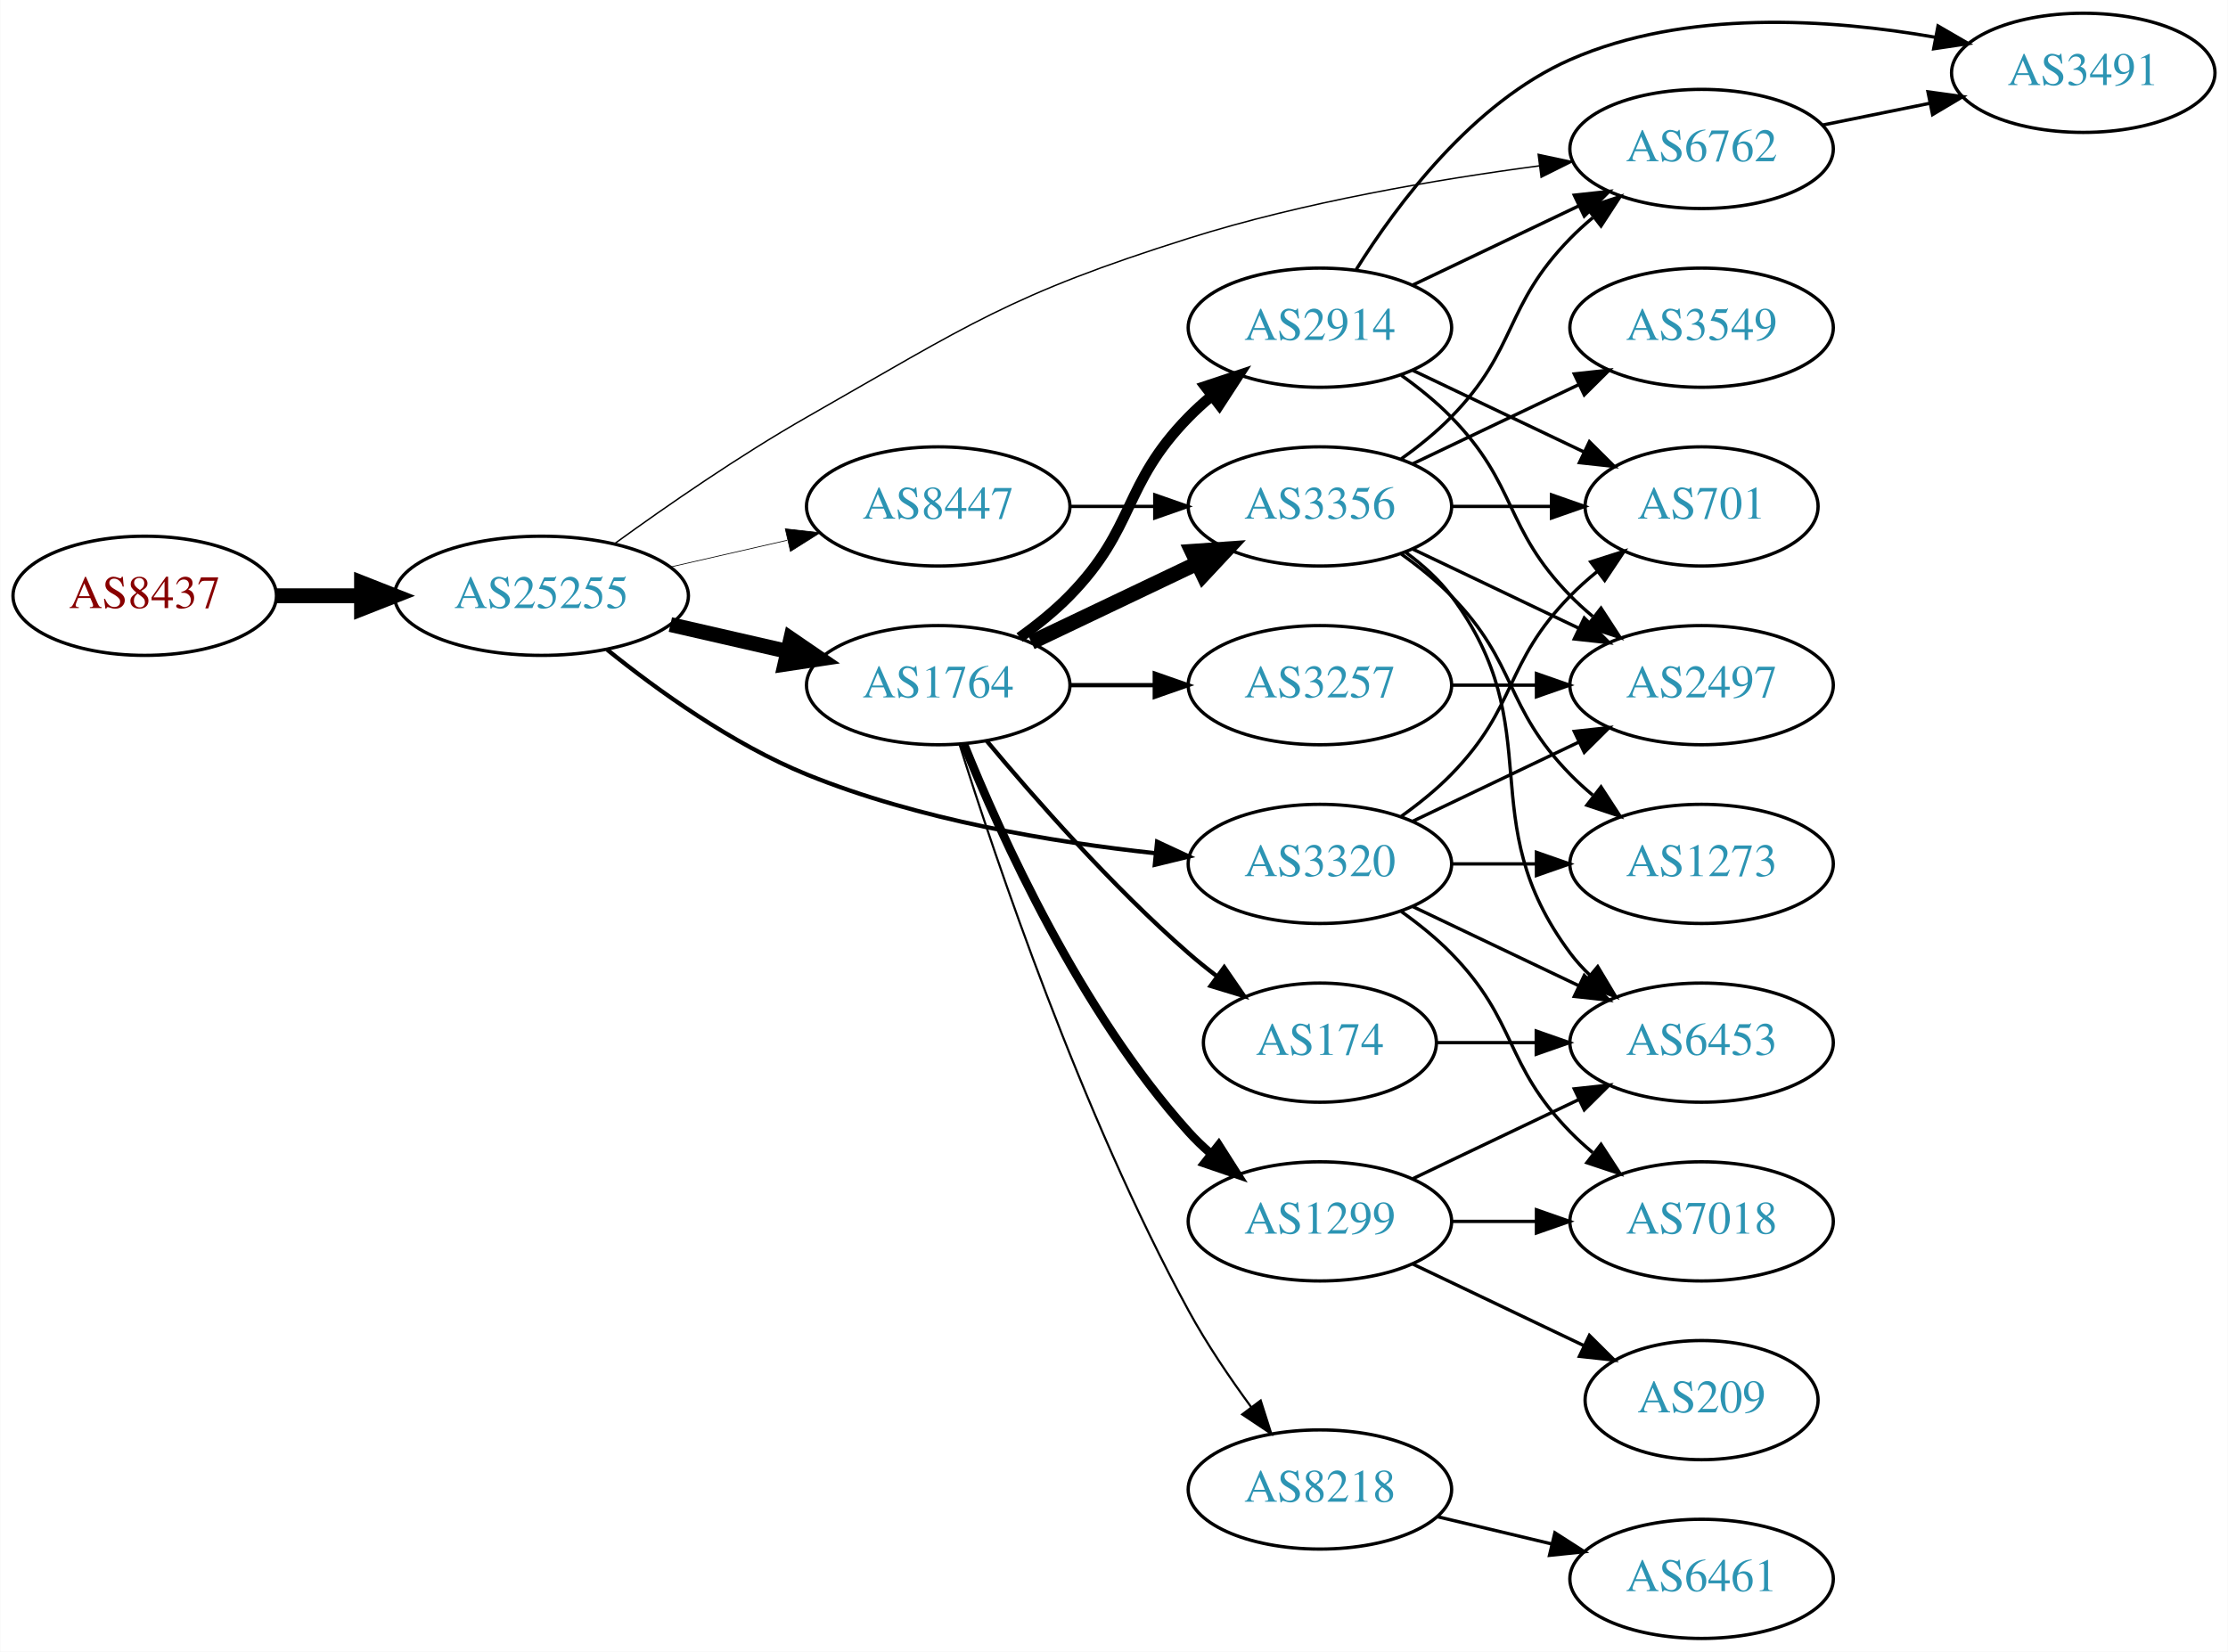
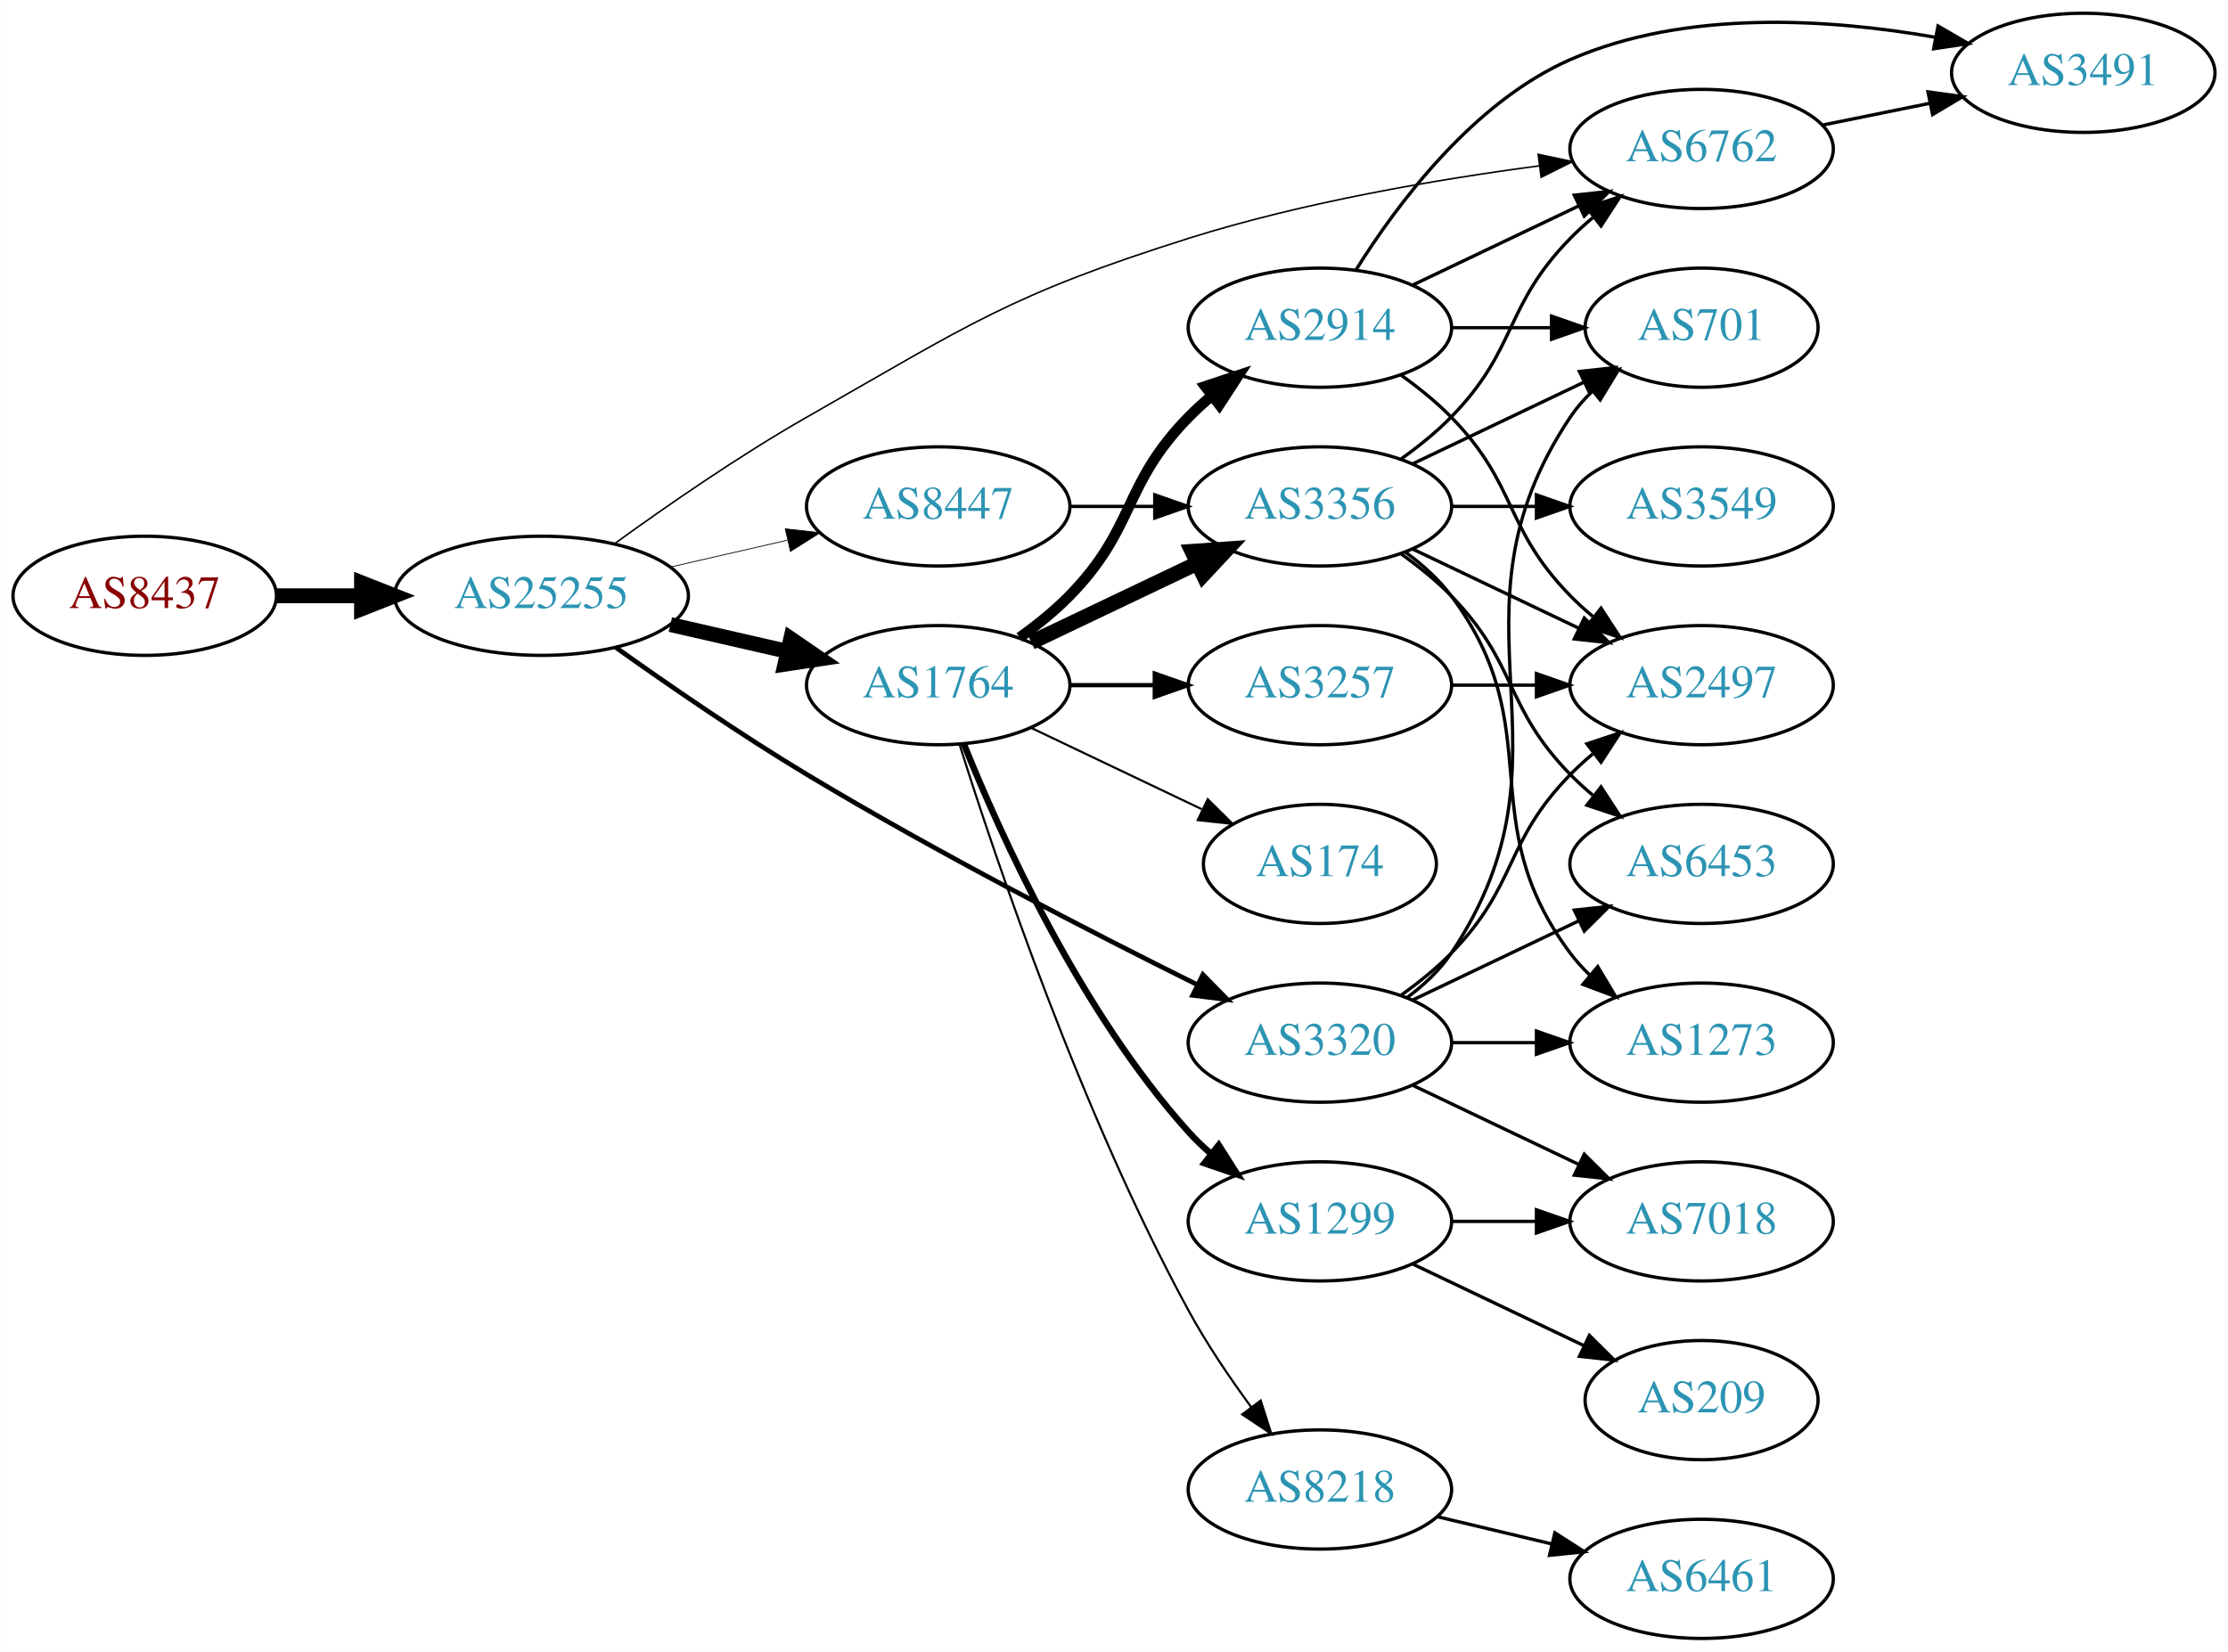
<svg xmlns="http://www.w3.org/2000/svg" xmlns:xlink="http://www.w3.org/1999/xlink" width="673pt" height="499pt" viewBox="0.00 0.00 672.86 499.00">
  <g id="graph0" class="graph" transform="scale(1 1) rotate(0) translate(4 495)">
    <polygon fill="white" stroke="none" points="-4,4 -4,-495 668.857,-495 668.857,4 -4,4" />
    <g id="node1" class="node">
      <g id="a_node1">
        <a xlink:href="/asn/8437" xlink:title="AS8437 ~ Hutchison Drei Austria GmbH [AT]">
          <ellipse fill="#ffffff" stroke="black" cx="39.647" cy="-315" rx="39.794" ry="18" />
          <text text-anchor="middle" x="39.647" y="-311.3" font-family="Times,serif" font-size="14.00" fill="#880000">AS8437</text>
        </a>
      </g>
    </g>
    <g id="node2" class="node">
      <g id="a_node2">
        <a xlink:href="/asn/25255" xlink:title="AS25255 ~ ==&gt; TELE2 AUSTRIA &lt;== [AT]">
          <ellipse fill="#ffffff" stroke="black" cx="159.489" cy="-315" rx="44.393" ry="18" />
          <text text-anchor="middle" x="159.489" y="-311.3" font-family="Times,serif" font-size="14.00" fill="#2c94b3">AS25255</text>
        </a>
      </g>
    </g>
    <g id="edge1" class="edge">
      <path fill="none" stroke="black" stroke-width="4.5" d="M79.559,-315C87.662,-315 96.337,-315 104.863,-315" />
      <polygon fill="black" stroke="black" stroke-width="4.5" points="105.141,-318.938 115.141,-315 105.141,-311.063 105.141,-318.938" />
    </g>
    <g id="node3" class="node">
      <g id="a_node3">
        <a xlink:href="/asn/1764" xlink:title="AS1764 ~ NEXTLAYER-AS [AT]">
          <ellipse fill="#ffffff" stroke="black" cx="279.332" cy="-288" rx="39.794" ry="18" />
          <text text-anchor="middle" x="279.332" y="-284.3" font-family="Times,serif" font-size="14.00" fill="#2c94b3">AS1764</text>
        </a>
      </g>
    </g>
    <g id="edge2" class="edge">
      <path fill="none" stroke="black" stroke-width="4.5" d="M198.424,-306.308C209.664,-303.733 222.077,-300.889 233.7,-298.226" />
      <polygon fill="black" stroke="black" stroke-width="4.5" points="234.794,-302.015 243.662,-295.943 233.035,-294.339 234.794,-302.015" />
    </g>
    <g id="node4" class="node">
      <g id="a_node4">
-         <a xlink:href="/asn/3320" xlink:title="AS3320 ~ DTAG [DE]">
-           <ellipse fill="#ffffff" stroke="black" cx="394.625" cy="-234" rx="39.794" ry="18" />
-           <text text-anchor="middle" x="394.625" y="-230.3" font-family="Times,serif" font-size="14.00" fill="#2c94b3">AS3320</text>
+         <a xlink:href="/asn/8447" xlink:title="AS8447 ~ A1 Telekom Austria AG [AT]">
+           <ellipse fill="#ffffff" stroke="black" cx="279.332" cy="-342" rx="39.794" ry="18" />
+           <text text-anchor="middle" x="279.332" y="-338.3" font-family="Times,serif" font-size="14.00" fill="#2c94b3">AS8447</text>
        </a>
      </g>
    </g>
    <g id="edge3" class="edge">
-       <path fill="none" stroke="black" stroke-width="1.286" d="M179.322,-298.725C194.583,-286.425 217.177,-270.148 239.685,-261 273.335,-247.324 313.886,-240.568 344.92,-237.234" />
-       <polygon fill="black" stroke="black" stroke-width="1.286" points="345.45,-240.699 355.056,-236.23 344.76,-233.733 345.45,-240.699" />
+       <path fill="none" stroke="black" stroke-width="0.237" d="M198.424,-323.692C209.664,-326.267 222.077,-329.111 233.7,-331.774" />
+       <polygon fill="black" stroke="black" stroke-width="0.237" points="233.133,-335.235 243.662,-334.057 234.696,-328.412 233.133,-335.235" />
    </g>
    <g id="node5" class="node">
      <g id="a_node5">
        <a xlink:href="/asn/6762" xlink:title="AS6762 ~ TELECOM ITALIA SPARKLE S.p.A. [IT]">
          <ellipse fill="#ffffff" stroke="black" cx="509.918" cy="-450" rx="39.794" ry="18" />
          <text text-anchor="middle" x="509.918" y="-446.3" font-family="Times,serif" font-size="14.00" fill="#2c94b3">AS6762</text>
        </a>
      </g>
    </g>
    <g id="edge4" class="edge">
-       <path fill="none" stroke="black" stroke-width="0.429" d="M181.735,-330.864C197.347,-342.176 219.302,-357.377 239.685,-369 288.839,-397.028 301.02,-405.964 354.978,-423 389.616,-433.936 430.122,-440.818 460.887,-444.895" />
-       <polygon fill="black" stroke="black" stroke-width="0.429" points="460.563,-448.382 470.925,-446.172 461.447,-441.438 460.563,-448.382" />
+       <path fill="none" stroke="black" stroke-width="0.474" d="M181.735,-330.864C197.347,-342.176 219.302,-357.377 239.685,-369 288.839,-397.028 301.02,-405.964 354.978,-423 389.616,-433.936 430.122,-440.818 460.887,-444.895" />
+       <polygon fill="black" stroke="black" stroke-width="0.474" points="460.563,-448.382 470.925,-446.172 461.447,-441.438 460.563,-448.382" />
    </g>
    <g id="node6" class="node">
      <g id="a_node6">
-         <a xlink:href="/asn/8447" xlink:title="AS8447 ~ A1 Telekom Austria AG [AT]">
-           <ellipse fill="#ffffff" stroke="black" cx="279.332" cy="-342" rx="39.794" ry="18" />
-           <text text-anchor="middle" x="279.332" y="-338.3" font-family="Times,serif" font-size="14.00" fill="#2c94b3">AS8447</text>
+         <a xlink:href="/asn/3320" xlink:title="AS3320 ~ DTAG [DE]">
+           <ellipse fill="#ffffff" stroke="black" cx="394.625" cy="-180" rx="39.794" ry="18" />
+           <text text-anchor="middle" x="394.625" y="-176.3" font-family="Times,serif" font-size="14.00" fill="#2c94b3">AS3320</text>
        </a>
      </g>
    </g>
    <g id="edge5" class="edge">
-       <path fill="none" stroke="black" stroke-width="0.214" d="M198.424,-323.692C209.664,-326.267 222.077,-329.111 233.7,-331.774" />
-       <polygon fill="black" stroke="black" stroke-width="0.214" points="233.133,-335.235 243.662,-334.057 234.696,-328.412 233.133,-335.235" />
+       <path fill="none" stroke="black" stroke-width="1.421" d="M181.902,-299.42C197.594,-288.245 219.577,-273.092 239.685,-261 278.971,-237.376 325.792,-213.288 357.399,-197.593" />
+       <polygon fill="black" stroke="black" stroke-width="1.421" points="359.279,-200.569 366.695,-193.002 356.179,-194.293 359.279,-200.569" />
    </g>
    <g id="node7" class="node">
      <g id="a_node7">
+         <a xlink:href="/asn/174" xlink:title="AS174 ~ Cogent Communications [US]">
+           <ellipse fill="#ffffff" stroke="black" cx="394.625" cy="-234" rx="35.194" ry="18" />
+           <text text-anchor="middle" x="394.625" y="-230.3" font-family="Times,serif" font-size="14.00" fill="#2c94b3">AS174</text>
+         </a>
+       </g>
+     </g>
+     <g id="edge6" class="edge">
+       <path fill="none" stroke="black" stroke-width="0.643" d="M307.468,-275.066C322.9,-267.71 342.385,-258.423 358.92,-250.541" />
+       <polygon fill="black" stroke="black" stroke-width="0.643" points="360.741,-253.551 368.262,-246.089 357.729,-247.232 360.741,-253.551" />
+     </g>
+     <g id="node8" class="node">
+       <g id="a_node8">
+         <a xlink:href="/asn/3356" xlink:title="AS3356 ~ Level 3 Parent, LLC [US]">
+           <ellipse fill="#ffffff" stroke="black" cx="394.625" cy="-342" rx="39.794" ry="18" />
+           <text text-anchor="middle" x="394.625" y="-338.3" font-family="Times,serif" font-size="14.00" fill="#2c94b3">AS3356</text>
+         </a>
+       </g>
+     </g>
+     <g id="edge7" class="edge">
+       <path fill="none" stroke="black" stroke-width="4.5" d="M307.468,-300.934C322.462,-308.081 341.283,-317.052 357.506,-324.785" />
+       <polygon fill="black" stroke="black" stroke-width="4.5" points="355.988,-328.423 366.71,-329.171 359.377,-321.314 355.988,-328.423" />
+     </g>
+     <g id="node9" class="node">
+       <g id="a_node9">
+         <a xlink:href="/asn/2914" xlink:title="AS2914 ~ NTT America, Inc. [US]">
+           <ellipse fill="#ffffff" stroke="black" cx="394.625" cy="-396" rx="39.794" ry="18" />
+           <text text-anchor="middle" x="394.625" y="-392.3" font-family="Times,serif" font-size="14.00" fill="#2c94b3">AS2914</text>
+         </a>
+       </g>
+     </g>
+     <g id="edge8" class="edge">
+       <path fill="none" stroke="black" stroke-width="3.214" d="M303.926,-302.389C309.182,-306.148 314.513,-310.437 318.978,-315 339.151,-335.617 334.806,-348.383 354.978,-369 357.071,-371.139 359.354,-373.218 361.731,-375.21" />
+       <polygon fill="black" stroke="black" stroke-width="3.214" points="359.974,-378.275 370.031,-381.611 364.249,-372.732 359.974,-378.275" />
+     </g>
+     <g id="node10" class="node">
+       <g id="a_node10">
+         <a xlink:href="/asn/1299" xlink:title="AS1299 ~ Telia Carrier [EU]">
+           <ellipse fill="#ffffff" stroke="black" cx="394.625" cy="-126" rx="39.794" ry="18" />
+           <text text-anchor="middle" x="394.625" y="-122.3" font-family="Times,serif" font-size="14.00" fill="#2c94b3">AS1299</text>
+         </a>
+       </g>
+     </g>
+     <g id="edge9" class="edge">
+       <path fill="none" stroke="black" stroke-width="1.929" d="M287.079,-270.213C298.13,-242.757 322.184,-189.422 354.978,-153 356.98,-150.776 359.199,-148.637 361.532,-146.603" />
+       <polygon fill="black" stroke="black" stroke-width="1.929" points="364.062,-149.065 369.751,-140.127 359.73,-143.567 364.062,-149.065" />
+     </g>
+     <g id="node11" class="node">
+       <g id="a_node11">
        <a xlink:href="/asn/8218" xlink:title="AS8218 ~ legacy Neotelecoms [FR]">
          <ellipse fill="#ffffff" stroke="black" cx="394.625" cy="-45" rx="39.794" ry="18" />
          <text text-anchor="middle" x="394.625" y="-41.3" font-family="Times,serif" font-size="14.00" fill="#2c94b3">AS8218</text>
        </a>
      </g>
    </g>
-     <g id="edge6" class="edge">
+     <g id="edge10" class="edge">
      <path fill="none" stroke="black" stroke-width="0.643" d="M285.753,-270.159C296.524,-235.854 322.415,-158.797 354.978,-99 360.41,-89.026 367.384,-78.731 373.91,-69.84" />
      <polygon fill="black" stroke="black" stroke-width="0.643" points="376.743,-71.895 379.963,-61.802 371.151,-67.684 376.743,-71.895" />
    </g>
-     <g id="node8" class="node">
-       <g id="a_node8">
+     <g id="node12" class="node">
+       <g id="a_node12">
        <a xlink:href="/asn/3257" xlink:title="AS3257 ~ GTT [DE]">
          <ellipse fill="#ffffff" stroke="black" cx="394.625" cy="-288" rx="39.794" ry="18" />
          <text text-anchor="middle" x="394.625" y="-284.3" font-family="Times,serif" font-size="14.00" fill="#2c94b3">AS3257</text>
        </a>
      </g>
    </g>
-     <g id="edge7" class="edge">
+     <g id="edge11" class="edge">
      <path fill="none" stroke="black" stroke-width="1.286" d="M319.004,-288C327.207,-288 335.971,-288 344.503,-288" />
      <polygon fill="black" stroke="black" stroke-width="1.286" points="344.742,-291.5 354.742,-288 344.742,-284.5 344.742,-291.5" />
    </g>
-     <g id="node9" class="node">
-       <g id="a_node9">
-         <a xlink:href="/asn/3356" xlink:title="AS3356 ~ Level 3 Parent, LLC [US]">
-           <ellipse fill="#ffffff" stroke="black" cx="394.625" cy="-342" rx="39.794" ry="18" />
-           <text text-anchor="middle" x="394.625" y="-338.3" font-family="Times,serif" font-size="14.00" fill="#2c94b3">AS3356</text>
-         </a>
-       </g>
-     </g>
-     <g id="edge8" class="edge">
-       <path fill="none" stroke="black" stroke-width="4.5" d="M307.468,-300.934C322.462,-308.081 341.283,-317.052 357.506,-324.785" />
-       <polygon fill="black" stroke="black" stroke-width="4.5" points="355.988,-328.423 366.71,-329.171 359.377,-321.314 355.988,-328.423" />
-     </g>
-     <g id="node10" class="node">
-       <g id="a_node10">
-         <a xlink:href="/asn/2914" xlink:title="AS2914 ~ NTT America, Inc. [US]">
-           <ellipse fill="#ffffff" stroke="black" cx="394.625" cy="-396" rx="39.794" ry="18" />
-           <text text-anchor="middle" x="394.625" y="-392.3" font-family="Times,serif" font-size="14.00" fill="#2c94b3">AS2914</text>
-         </a>
-       </g>
-     </g>
-     <g id="edge9" class="edge">
-       <path fill="none" stroke="black" stroke-width="3.214" d="M303.926,-302.389C309.182,-306.148 314.513,-310.437 318.978,-315 339.151,-335.617 334.806,-348.383 354.978,-369 357.071,-371.139 359.354,-373.218 361.731,-375.21" />
-       <polygon fill="black" stroke="black" stroke-width="3.214" points="359.974,-378.275 370.031,-381.611 364.249,-372.732 359.974,-378.275" />
-     </g>
-     <g id="node11" class="node">
-       <g id="a_node11">
-         <a xlink:href="/asn/1299" xlink:title="AS1299 ~ Telia Carrier [EU]">
-           <ellipse fill="#ffffff" stroke="black" cx="394.625" cy="-126" rx="39.794" ry="18" />
-           <text text-anchor="middle" x="394.625" y="-122.3" font-family="Times,serif" font-size="14.00" fill="#2c94b3">AS1299</text>
-         </a>
-       </g>
-     </g>
-     <g id="edge10" class="edge">
-       <path fill="none" stroke="black" stroke-width="2.571" d="M287.079,-270.213C298.13,-242.757 322.184,-189.422 354.978,-153 356.98,-150.776 359.199,-148.637 361.532,-146.603" />
-       <polygon fill="black" stroke="black" stroke-width="2.571" points="364.062,-149.065 369.751,-140.127 359.73,-143.567 364.062,-149.065" />
-     </g>
-     <g id="node12" class="node">
-       <g id="a_node12">
-         <a xlink:href="/asn/174" xlink:title="AS174 ~ Cogent Communications [US]">
-           <ellipse fill="#ffffff" stroke="black" cx="394.625" cy="-180" rx="35.194" ry="18" />
-           <text text-anchor="middle" x="394.625" y="-176.3" font-family="Times,serif" font-size="14.00" fill="#2c94b3">AS174</text>
-         </a>
-       </g>
-     </g>
-     <g id="edge11" class="edge">
-       <path fill="none" stroke="black" stroke-width="1.286" d="M293.962,-271.183C308.244,-254.071 331.791,-227.255 354.978,-207 357.648,-204.668 360.521,-202.352 363.451,-200.114" />
-       <polygon fill="black" stroke="black" stroke-width="1.286" points="365.729,-202.784 371.742,-194.061 361.602,-197.13 365.729,-202.784" />
+     <g id="edge12" class="edge">
+       <path fill="none" stroke="black" d="M319.004,-342C327.207,-342 335.971,-342 344.503,-342" />
+       <polygon fill="black" stroke="black" points="344.742,-345.5 354.742,-342 344.742,-338.5 344.742,-345.5" />
+     </g>
+     <g id="node18" class="node">
+       <g id="a_node18">
+         <a xlink:href="/asn/3491" xlink:title="AS3491 ~ PCCW Global, Inc. [US]">
+           <ellipse fill="#ffffff" stroke="black" cx="625.21" cy="-473" rx="39.794" ry="18" />
+           <text text-anchor="middle" x="625.21" y="-469.3" font-family="Times,serif" font-size="14.00" fill="#2c94b3">AS3491</text>
+         </a>
+       </g>
+     </g>
+     <g id="edge31" class="edge">
+       <path fill="none" stroke="black" d="M546.453,-457.214C556.682,-459.291 567.982,-461.585 578.725,-463.766" />
+       <polygon fill="black" stroke="black" points="578.304,-467.252 588.801,-465.811 579.697,-460.392 578.304,-467.252" />
    </g>
    <g id="node14" class="node">
      <g id="a_node14">
-         <a xlink:href="/asn/1273" xlink:title="AS1273 ~ Vodafone Group PLC [EU]">
-           <ellipse fill="#ffffff" stroke="black" cx="509.918" cy="-234" rx="39.794" ry="18" />
-           <text text-anchor="middle" x="509.918" y="-230.3" font-family="Times,serif" font-size="14.00" fill="#2c94b3">AS1273</text>
-         </a>
-       </g>
-     </g>
-     <g id="edge13" class="edge">
-       <path fill="none" stroke="black" d="M434.297,-234C442.5,-234 451.264,-234 459.796,-234" />
-       <polygon fill="black" stroke="black" points="460.035,-237.5 470.035,-234 460.035,-230.5 460.035,-237.5" />
+         <a xlink:href="/asn/2497" xlink:title="AS2497 ~ Internet Initiative Japan Inc. [JP]">
+           <ellipse fill="#ffffff" stroke="black" cx="509.918" cy="-288" rx="39.794" ry="18" />
+           <text text-anchor="middle" x="509.918" y="-284.3" font-family="Times,serif" font-size="14.00" fill="#2c94b3">AS2497</text>
+         </a>
+       </g>
+     </g>
+     <g id="edge27" class="edge">
+       <path fill="none" stroke="black" d="M419.219,-194.389C424.475,-198.148 429.806,-202.437 434.271,-207 454.443,-227.617 450.099,-240.383 470.271,-261 472.364,-263.139 474.647,-265.218 477.024,-267.21" />
+       <polygon fill="black" stroke="black" points="475.267,-270.275 485.323,-273.611 479.542,-264.732 475.267,-270.275" />
    </g>
    <g id="node15" class="node">
      <g id="a_node15">
-         <a xlink:href="/asn/701" xlink:title="AS701 ~ UUNET [US]">
-           <ellipse fill="#ffffff" stroke="black" cx="509.918" cy="-342" rx="35.194" ry="18" />
-           <text text-anchor="middle" x="509.918" y="-338.3" font-family="Times,serif" font-size="14.00" fill="#2c94b3">AS701</text>
-         </a>
-       </g>
-     </g>
-     <g id="edge14" class="edge">
-       <path fill="none" stroke="black" d="M419.219,-248.389C424.475,-252.148 429.806,-256.437 434.271,-261 454.443,-281.617 450.099,-294.383 470.271,-315 472.75,-317.534 475.497,-319.983 478.349,-322.304" />
-       <polygon fill="black" stroke="black" points="476.441,-325.248 486.535,-328.468 480.652,-319.657 476.441,-325.248" />
+         <a xlink:href="/asn/6453" xlink:title="AS6453 ~ TATA COMMUNICATIONS (AMERICA) INC [US]">
+           <ellipse fill="#ffffff" stroke="black" cx="509.918" cy="-234" rx="39.794" ry="18" />
+           <text text-anchor="middle" x="509.918" y="-230.3" font-family="Times,serif" font-size="14.00" fill="#2c94b3">AS6453</text>
+         </a>
+       </g>
+     </g>
+     <g id="edge23" class="edge">
+       <path fill="none" stroke="black" d="M422.761,-192.934C437.755,-200.081 456.576,-209.052 472.799,-216.785" />
+       <polygon fill="black" stroke="black" points="471.469,-220.028 482.002,-221.171 474.481,-213.709 471.469,-220.028" />
    </g>
    <g id="node16" class="node">
      <g id="a_node16">
+         <a xlink:href="/asn/1273" xlink:title="AS1273 ~ Vodafone Group PLC [EU]">
+           <ellipse fill="#ffffff" stroke="black" cx="509.918" cy="-180" rx="39.794" ry="18" />
+           <text text-anchor="middle" x="509.918" y="-176.3" font-family="Times,serif" font-size="14.00" fill="#2c94b3">AS1273</text>
+         </a>
+       </g>
+     </g>
+     <g id="edge26" class="edge">
+       <path fill="none" stroke="black" d="M434.297,-180C442.5,-180 451.264,-180 459.796,-180" />
+       <polygon fill="black" stroke="black" points="460.035,-183.5 470.035,-180 460.035,-176.5 460.035,-183.5" />
+     </g>
+     <g id="node17" class="node">
+       <g id="a_node17">
+         <a xlink:href="/asn/701" xlink:title="AS701 ~ UUNET [US]">
+           <ellipse fill="#ffffff" stroke="black" cx="509.918" cy="-396" rx="35.194" ry="18" />
+           <text text-anchor="middle" x="509.918" y="-392.3" font-family="Times,serif" font-size="14.00" fill="#2c94b3">AS701</text>
+         </a>
+       </g>
+     </g>
+     <g id="edge25" class="edge">
+       <path fill="none" stroke="black" d="M420.944,-193.607C425.999,-197.351 430.811,-201.831 434.271,-207 475.296,-268.294 429.247,-307.706 470.271,-369 472.138,-371.789 474.397,-374.377 476.877,-376.757" />
+       <polygon fill="black" stroke="black" points="474.851,-379.622 484.8,-383.266 479.295,-374.214 474.851,-379.622" />
+     </g>
+     <g id="node19" class="node">
+       <g id="a_node19">
        <a xlink:href="/asn/7018" xlink:title="AS7018 ~ AT&amp;T Services, Inc. [US]">
          <ellipse fill="#ffffff" stroke="black" cx="509.918" cy="-126" rx="39.794" ry="18" />
          <text text-anchor="middle" x="509.918" y="-122.3" font-family="Times,serif" font-size="14.00" fill="#2c94b3">AS7018</text>
        </a>
      </g>
    </g>
+     <g id="edge24" class="edge">
+       <path fill="none" stroke="black" d="M422.761,-167.066C437.755,-159.919 456.576,-150.948 472.799,-143.215" />
+       <polygon fill="black" stroke="black" points="474.481,-146.291 482.002,-138.829 471.469,-139.972 474.481,-146.291" />
+     </g>
    <g id="edge15" class="edge">
-       <path fill="none" stroke="black" d="M419.219,-219.611C424.475,-215.852 429.806,-211.563 434.271,-207 454.443,-186.383 450.099,-173.617 470.271,-153 472.364,-150.861 474.647,-148.782 477.024,-146.79" />
-       <polygon fill="black" stroke="black" points="479.542,-149.268 485.323,-140.389 475.267,-143.725 479.542,-149.268" />
-     </g>
-     <g id="node17" class="node">
-       <g id="a_node17">
-         <a xlink:href="/asn/2497" xlink:title="AS2497 ~ Internet Initiative Japan Inc. [JP]">
-           <ellipse fill="#ffffff" stroke="black" cx="509.918" cy="-288" rx="39.794" ry="18" />
-           <text text-anchor="middle" x="509.918" y="-284.3" font-family="Times,serif" font-size="14.00" fill="#2c94b3">AS2497</text>
-         </a>
-       </g>
+       <path fill="none" stroke="black" d="M419.219,-356.389C424.475,-360.148 429.806,-364.437 434.271,-369 454.443,-389.617 450.099,-402.383 470.271,-423 472.364,-425.139 474.647,-427.218 477.024,-429.21" />
+       <polygon fill="black" stroke="black" points="475.267,-432.275 485.323,-435.611 479.542,-426.732 475.267,-432.275" />
+     </g>
+     <g id="node13" class="node">
+       <g id="a_node13">
+         <a xlink:href="/asn/3549" xlink:title="AS3549 ~ Level 3 Parent, LLC [US]">
+           <ellipse fill="#ffffff" stroke="black" cx="509.918" cy="-342" rx="39.794" ry="18" />
+           <text text-anchor="middle" x="509.918" y="-338.3" font-family="Times,serif" font-size="14.00" fill="#2c94b3">AS3549</text>
+         </a>
+       </g>
+     </g>
+     <g id="edge13" class="edge">
+       <path fill="none" stroke="black" d="M434.297,-342C442.5,-342 451.264,-342 459.796,-342" />
+       <polygon fill="black" stroke="black" points="460.035,-345.5 470.035,-342 460.035,-338.5 460.035,-345.5" />
+     </g>
+     <g id="edge14" class="edge">
+       <path fill="none" stroke="black" d="M422.761,-329.066C437.755,-321.919 456.576,-312.948 472.799,-305.215" />
+       <polygon fill="black" stroke="black" points="474.481,-308.291 482.002,-300.829 471.469,-301.972 474.481,-308.291" />
    </g>
    <g id="edge16" class="edge">
-       <path fill="none" stroke="black" d="M422.761,-246.934C437.755,-254.081 456.576,-263.052 472.799,-270.785" />
-       <polygon fill="black" stroke="black" points="471.469,-274.028 482.002,-275.171 474.481,-267.709 471.469,-274.028" />
-     </g>
-     <g id="node18" class="node">
-       <g id="a_node18">
-         <a xlink:href="/asn/6453" xlink:title="AS6453 ~ TATA COMMUNICATIONS (AMERICA) INC [US]">
-           <ellipse fill="#ffffff" stroke="black" cx="509.918" cy="-180" rx="39.794" ry="18" />
-           <text text-anchor="middle" x="509.918" y="-176.3" font-family="Times,serif" font-size="14.00" fill="#2c94b3">AS6453</text>
-         </a>
-       </g>
+       <path fill="none" stroke="black" d="M419.219,-327.611C424.475,-323.852 429.806,-319.563 434.271,-315 454.443,-294.383 450.099,-281.617 470.271,-261 472.364,-258.861 474.647,-256.782 477.024,-254.79" />
+       <polygon fill="black" stroke="black" points="479.542,-257.268 485.323,-248.389 475.267,-251.725 479.542,-257.268" />
    </g>
    <g id="edge17" class="edge">
-       <path fill="none" stroke="black" d="M422.761,-221.066C437.755,-213.919 456.576,-204.948 472.799,-197.215" />
-       <polygon fill="black" stroke="black" points="474.481,-200.291 482.002,-192.829 471.469,-193.972 474.481,-200.291" />
+       <path fill="none" stroke="black" d="M420.555,-328.118C425.631,-324.389 430.549,-319.984 434.271,-315 464.542,-274.458 440,-247.542 470.271,-207 472.016,-204.664 474.023,-202.455 476.186,-200.383" />
+       <polygon fill="black" stroke="black" points="478.546,-202.973 483.987,-193.882 474.064,-197.595 478.546,-202.973" />
+     </g>
+     <g id="edge18" class="edge">
+       <path fill="none" stroke="black" d="M422.761,-354.934C438.193,-362.29 457.678,-371.577 474.213,-379.459" />
+       <polygon fill="black" stroke="black" points="473.022,-382.768 483.555,-383.911 476.034,-376.449 473.022,-382.768" />
+     </g>
+     <g id="edge19" class="edge">
+       <path fill="none" stroke="black" d="M422.761,-408.934C437.755,-416.081 456.576,-425.052 472.799,-432.785" />
+       <polygon fill="black" stroke="black" points="471.469,-436.028 482.002,-437.171 474.481,-429.709 471.469,-436.028" />
+     </g>
+     <g id="edge22" class="edge">
+       <path fill="none" stroke="black" d="M419.219,-381.611C424.475,-377.852 429.806,-373.563 434.271,-369 454.443,-348.383 450.099,-335.617 470.271,-315 472.364,-312.861 474.647,-310.782 477.024,-308.79" />
+       <polygon fill="black" stroke="black" points="479.542,-311.268 485.323,-302.389 475.267,-305.725 479.542,-311.268" />
+     </g>
+     <g id="edge20" class="edge">
+       <path fill="none" stroke="black" d="M434.297,-396C444.002,-396 454.493,-396 464.456,-396" />
+       <polygon fill="black" stroke="black" points="464.592,-399.5 474.592,-396 464.592,-392.5 464.592,-399.5" />
+     </g>
+     <g id="edge21" class="edge">
+       <path fill="none" stroke="black" d="M405.591,-413.562C417.894,-433.249 440.846,-464.103 470.271,-477 505.07,-492.253 548.675,-489.338 580.583,-483.726" />
+       <polygon fill="black" stroke="black" points="581.342,-487.144 590.506,-481.828 580.027,-480.269 581.342,-487.144" />
+     </g>
+     <g id="edge28" class="edge">
+       <path fill="none" stroke="black" d="M434.297,-126C442.5,-126 451.264,-126 459.796,-126" />
+       <polygon fill="black" stroke="black" points="460.035,-129.5 470.035,-126 460.035,-122.5 460.035,-129.5" />
    </g>
    <g id="node20" class="node">
      <g id="a_node20">
-         <a xlink:href="/asn/3491" xlink:title="AS3491 ~ PCCW Global, Inc. [US]">
-           <ellipse fill="#ffffff" stroke="black" cx="625.21" cy="-473" rx="39.794" ry="18" />
-           <text text-anchor="middle" x="625.21" y="-469.3" font-family="Times,serif" font-size="14.00" fill="#2c94b3">AS3491</text>
-         </a>
-       </g>
-     </g>
-     <g id="edge33" class="edge">
-       <path fill="none" stroke="black" d="M546.453,-457.214C556.682,-459.291 567.982,-461.585 578.725,-463.766" />
-       <polygon fill="black" stroke="black" points="578.304,-467.252 588.801,-465.811 579.697,-460.392 578.304,-467.252" />
-     </g>
-     <g id="edge34" class="edge">
-       <path fill="none" stroke="black" d="M319.004,-342C327.207,-342 335.971,-342 344.503,-342" />
-       <polygon fill="black" stroke="black" points="344.742,-345.5 354.742,-342 344.742,-338.5 344.742,-345.5" />
-     </g>
-     <g id="node13" class="node">
-       <g id="a_node13">
+         <a xlink:href="/asn/209" xlink:title="AS209 ~ CenturyLink Communications, LLC [US]">
+           <ellipse fill="#ffffff" stroke="black" cx="509.918" cy="-72" rx="35.194" ry="18" />
+           <text text-anchor="middle" x="509.918" y="-68.3" font-family="Times,serif" font-size="14.00" fill="#2c94b3">AS209</text>
+         </a>
+       </g>
+     </g>
+     <g id="edge29" class="edge">
+       <path fill="none" stroke="black" d="M422.761,-113.066C438.193,-105.71 457.678,-96.423 474.213,-88.541" />
+       <polygon fill="black" stroke="black" points="476.034,-91.551 483.555,-84.089 473.022,-85.232 476.034,-91.551" />
+     </g>
+     <g id="node21" class="node">
+       <g id="a_node21">
        <a xlink:href="/asn/6461" xlink:title="AS6461 ~ Zayo Bandwidth [US]">
          <ellipse fill="#ffffff" stroke="black" cx="509.918" cy="-18" rx="39.794" ry="18" />
          <text text-anchor="middle" x="509.918" y="-14.3" font-family="Times,serif" font-size="14.00" fill="#2c94b3">AS6461</text>
        </a>
      </g>
    </g>
-     <g id="edge12" class="edge">
+     <g id="edge30" class="edge">
      <path fill="none" stroke="black" d="M430.232,-36.752C441.103,-34.162 453.257,-31.265 464.7,-28.538" />
      <polygon fill="black" stroke="black" points="465.606,-31.92 474.522,-26.197 463.983,-25.111 465.606,-31.92" />
    </g>
-     <g id="edge31" class="edge">
+     <g id="edge32" class="edge">
      <path fill="none" stroke="black" d="M434.297,-288C442.5,-288 451.264,-288 459.796,-288" />
      <polygon fill="black" stroke="black" points="460.035,-291.5 470.035,-288 460.035,-284.5 460.035,-291.5" />
    </g>
-     <g id="edge20" class="edge">
-       <path fill="none" stroke="black" d="M419.219,-356.389C424.475,-360.148 429.806,-364.437 434.271,-369 454.443,-389.617 450.099,-402.383 470.271,-423 472.364,-425.139 474.647,-427.218 477.024,-429.21" />
-       <polygon fill="black" stroke="black" points="475.267,-432.275 485.323,-435.611 479.542,-426.732 475.267,-432.275" />
-     </g>
-     <g id="edge18" class="edge">
-       <path fill="none" stroke="black" d="M419.219,-327.611C424.475,-323.852 429.806,-319.563 434.271,-315 454.443,-294.383 450.099,-281.617 470.271,-261 472.364,-258.861 474.647,-256.782 477.024,-254.79" />
-       <polygon fill="black" stroke="black" points="479.542,-257.268 485.323,-248.389 475.267,-251.725 479.542,-257.268" />
-     </g>
-     <g id="edge23" class="edge">
-       <path fill="none" stroke="black" d="M434.297,-342C444.002,-342 454.493,-342 464.456,-342" />
-       <polygon fill="black" stroke="black" points="464.592,-345.5 474.592,-342 464.592,-338.5 464.592,-345.5" />
-     </g>
-     <g id="edge21" class="edge">
-       <path fill="none" stroke="black" d="M422.761,-329.066C437.755,-321.919 456.576,-312.948 472.799,-305.215" />
-       <polygon fill="black" stroke="black" points="474.481,-308.291 482.002,-300.829 471.469,-301.972 474.481,-308.291" />
-     </g>
-     <g id="edge19" class="edge">
-       <path fill="none" stroke="black" d="M420.555,-328.118C425.631,-324.389 430.549,-319.984 434.271,-315 464.542,-274.458 440,-247.542 470.271,-207 472.016,-204.664 474.023,-202.455 476.186,-200.383" />
-       <polygon fill="black" stroke="black" points="478.546,-202.973 483.987,-193.882 474.064,-197.595 478.546,-202.973" />
-     </g>
-     <g id="node19" class="node">
-       <g id="a_node19">
-         <a xlink:href="/asn/3549" xlink:title="AS3549 ~ Level 3 Parent, LLC [US]">
-           <ellipse fill="#ffffff" stroke="black" cx="509.918" cy="-396" rx="39.794" ry="18" />
-           <text text-anchor="middle" x="509.918" y="-392.3" font-family="Times,serif" font-size="14.00" fill="#2c94b3">AS3549</text>
-         </a>
-       </g>
-     </g>
-     <g id="edge22" class="edge">
-       <path fill="none" stroke="black" d="M422.761,-354.934C437.755,-362.081 456.576,-371.052 472.799,-378.785" />
-       <polygon fill="black" stroke="black" points="471.469,-382.028 482.002,-383.171 474.481,-375.709 471.469,-382.028" />
-     </g>
-     <g id="edge26" class="edge">
-       <path fill="none" stroke="black" d="M422.761,-408.934C437.755,-416.081 456.576,-425.052 472.799,-432.785" />
-       <polygon fill="black" stroke="black" points="471.469,-436.028 482.002,-437.171 474.481,-429.709 471.469,-436.028" />
-     </g>
-     <g id="edge24" class="edge">
-       <path fill="none" stroke="black" d="M422.761,-383.066C438.193,-375.71 457.678,-366.423 474.213,-358.541" />
-       <polygon fill="black" stroke="black" points="476.034,-361.551 483.555,-354.089 473.022,-355.232 476.034,-361.551" />
-     </g>
-     <g id="edge27" class="edge">
-       <path fill="none" stroke="black" d="M419.219,-381.611C424.475,-377.852 429.806,-373.563 434.271,-369 454.443,-348.383 450.099,-335.617 470.271,-315 472.364,-312.861 474.647,-310.782 477.024,-308.79" />
-       <polygon fill="black" stroke="black" points="479.542,-311.268 485.323,-302.389 475.267,-305.725 479.542,-311.268" />
-     </g>
-     <g id="edge25" class="edge">
-       <path fill="none" stroke="black" d="M405.591,-413.562C417.894,-433.249 440.846,-464.103 470.271,-477 505.07,-492.253 548.675,-489.338 580.583,-483.726" />
-       <polygon fill="black" stroke="black" points="581.342,-487.144 590.506,-481.828 580.027,-480.269 581.342,-487.144" />
-     </g>
-     <g id="edge30" class="edge">
-       <path fill="none" stroke="black" d="M434.297,-126C442.5,-126 451.264,-126 459.796,-126" />
-       <polygon fill="black" stroke="black" points="460.035,-129.5 470.035,-126 460.035,-122.5 460.035,-129.5" />
-     </g>
-     <g id="edge29" class="edge">
-       <path fill="none" stroke="black" d="M422.761,-138.934C437.755,-146.081 456.576,-155.052 472.799,-162.785" />
-       <polygon fill="black" stroke="black" points="471.469,-166.028 482.002,-167.171 474.481,-159.709 471.469,-166.028" />
-     </g>
-     <g id="node21" class="node">
-       <g id="a_node21">
-         <a xlink:href="/asn/209" xlink:title="AS209 ~ CenturyLink Communications, LLC [US]">
-           <ellipse fill="#ffffff" stroke="black" cx="509.918" cy="-72" rx="35.194" ry="18" />
-           <text text-anchor="middle" x="509.918" y="-68.3" font-family="Times,serif" font-size="14.00" fill="#2c94b3">AS209</text>
-         </a>
-       </g>
-     </g>
-     <g id="edge28" class="edge">
-       <path fill="none" stroke="black" d="M422.761,-113.066C438.193,-105.71 457.678,-96.423 474.213,-88.541" />
-       <polygon fill="black" stroke="black" points="476.034,-91.551 483.555,-84.089 473.022,-85.232 476.034,-91.551" />
-     </g>
-     <g id="edge32" class="edge">
-       <path fill="none" stroke="black" d="M429.924,-180C439.301,-180 449.651,-180 459.686,-180" />
-       <polygon fill="black" stroke="black" points="459.974,-183.5 469.974,-180 459.974,-176.5 459.974,-183.5" />
-     </g>
  </g>
</svg>
